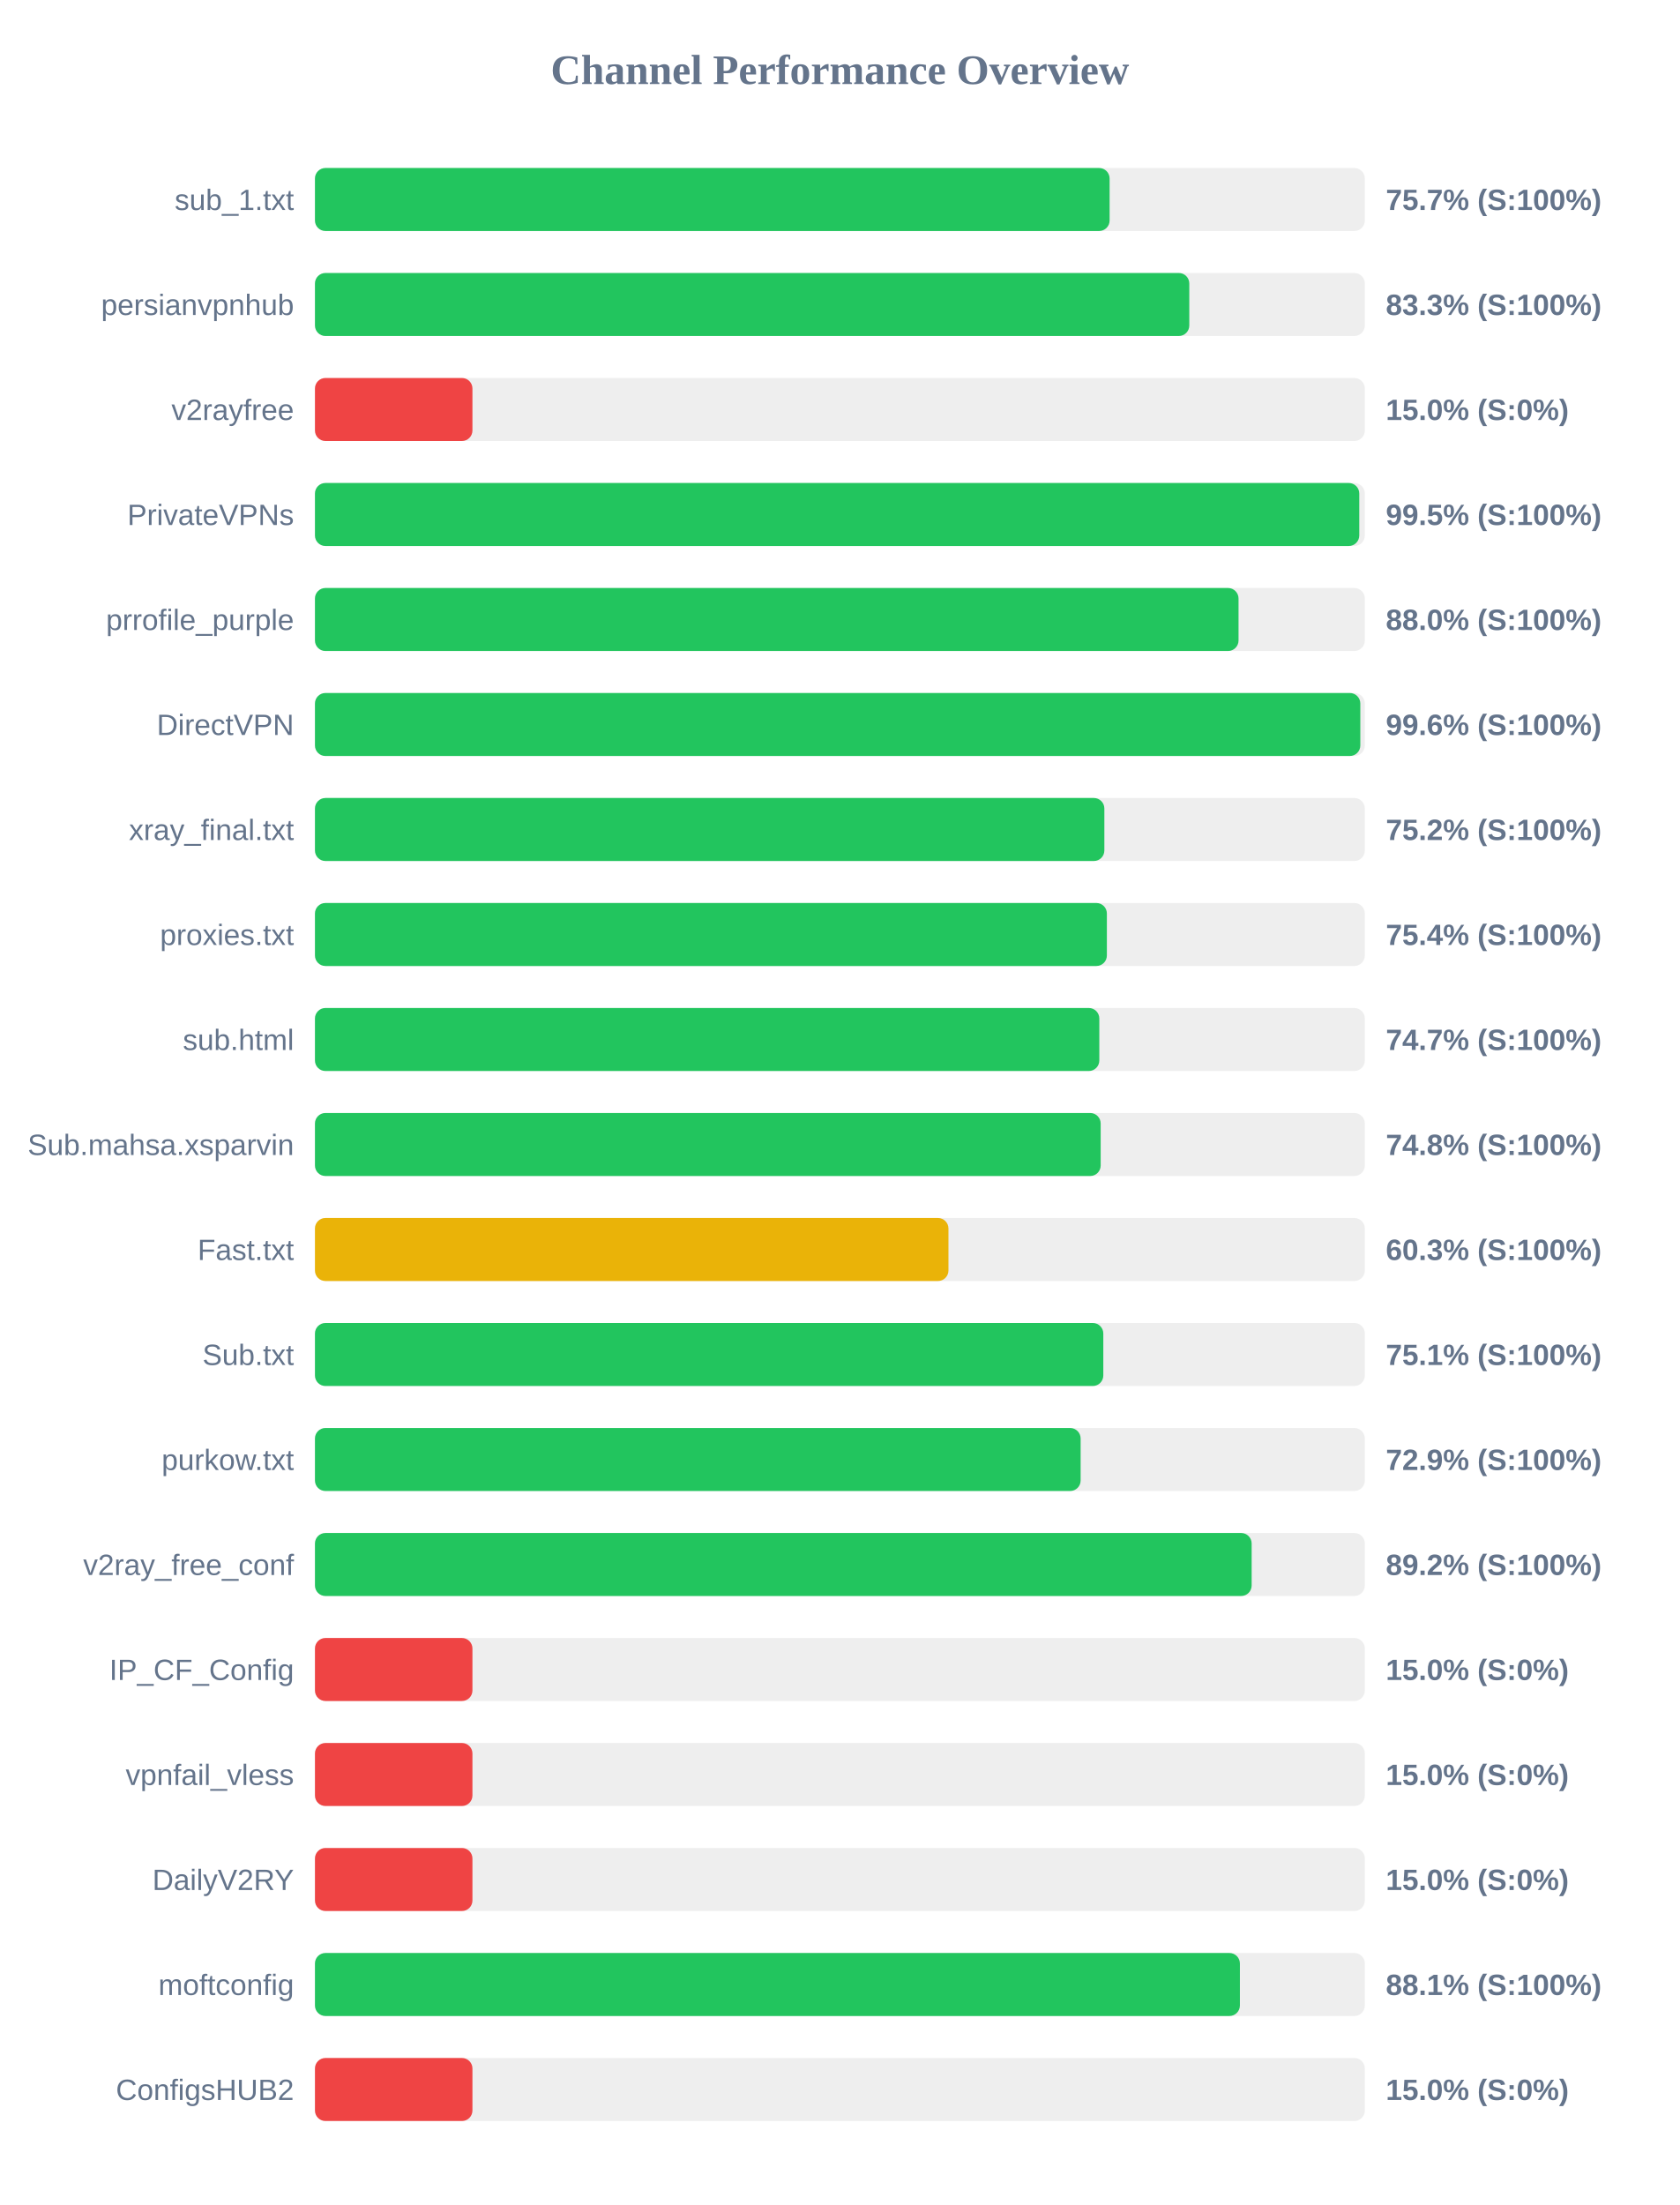
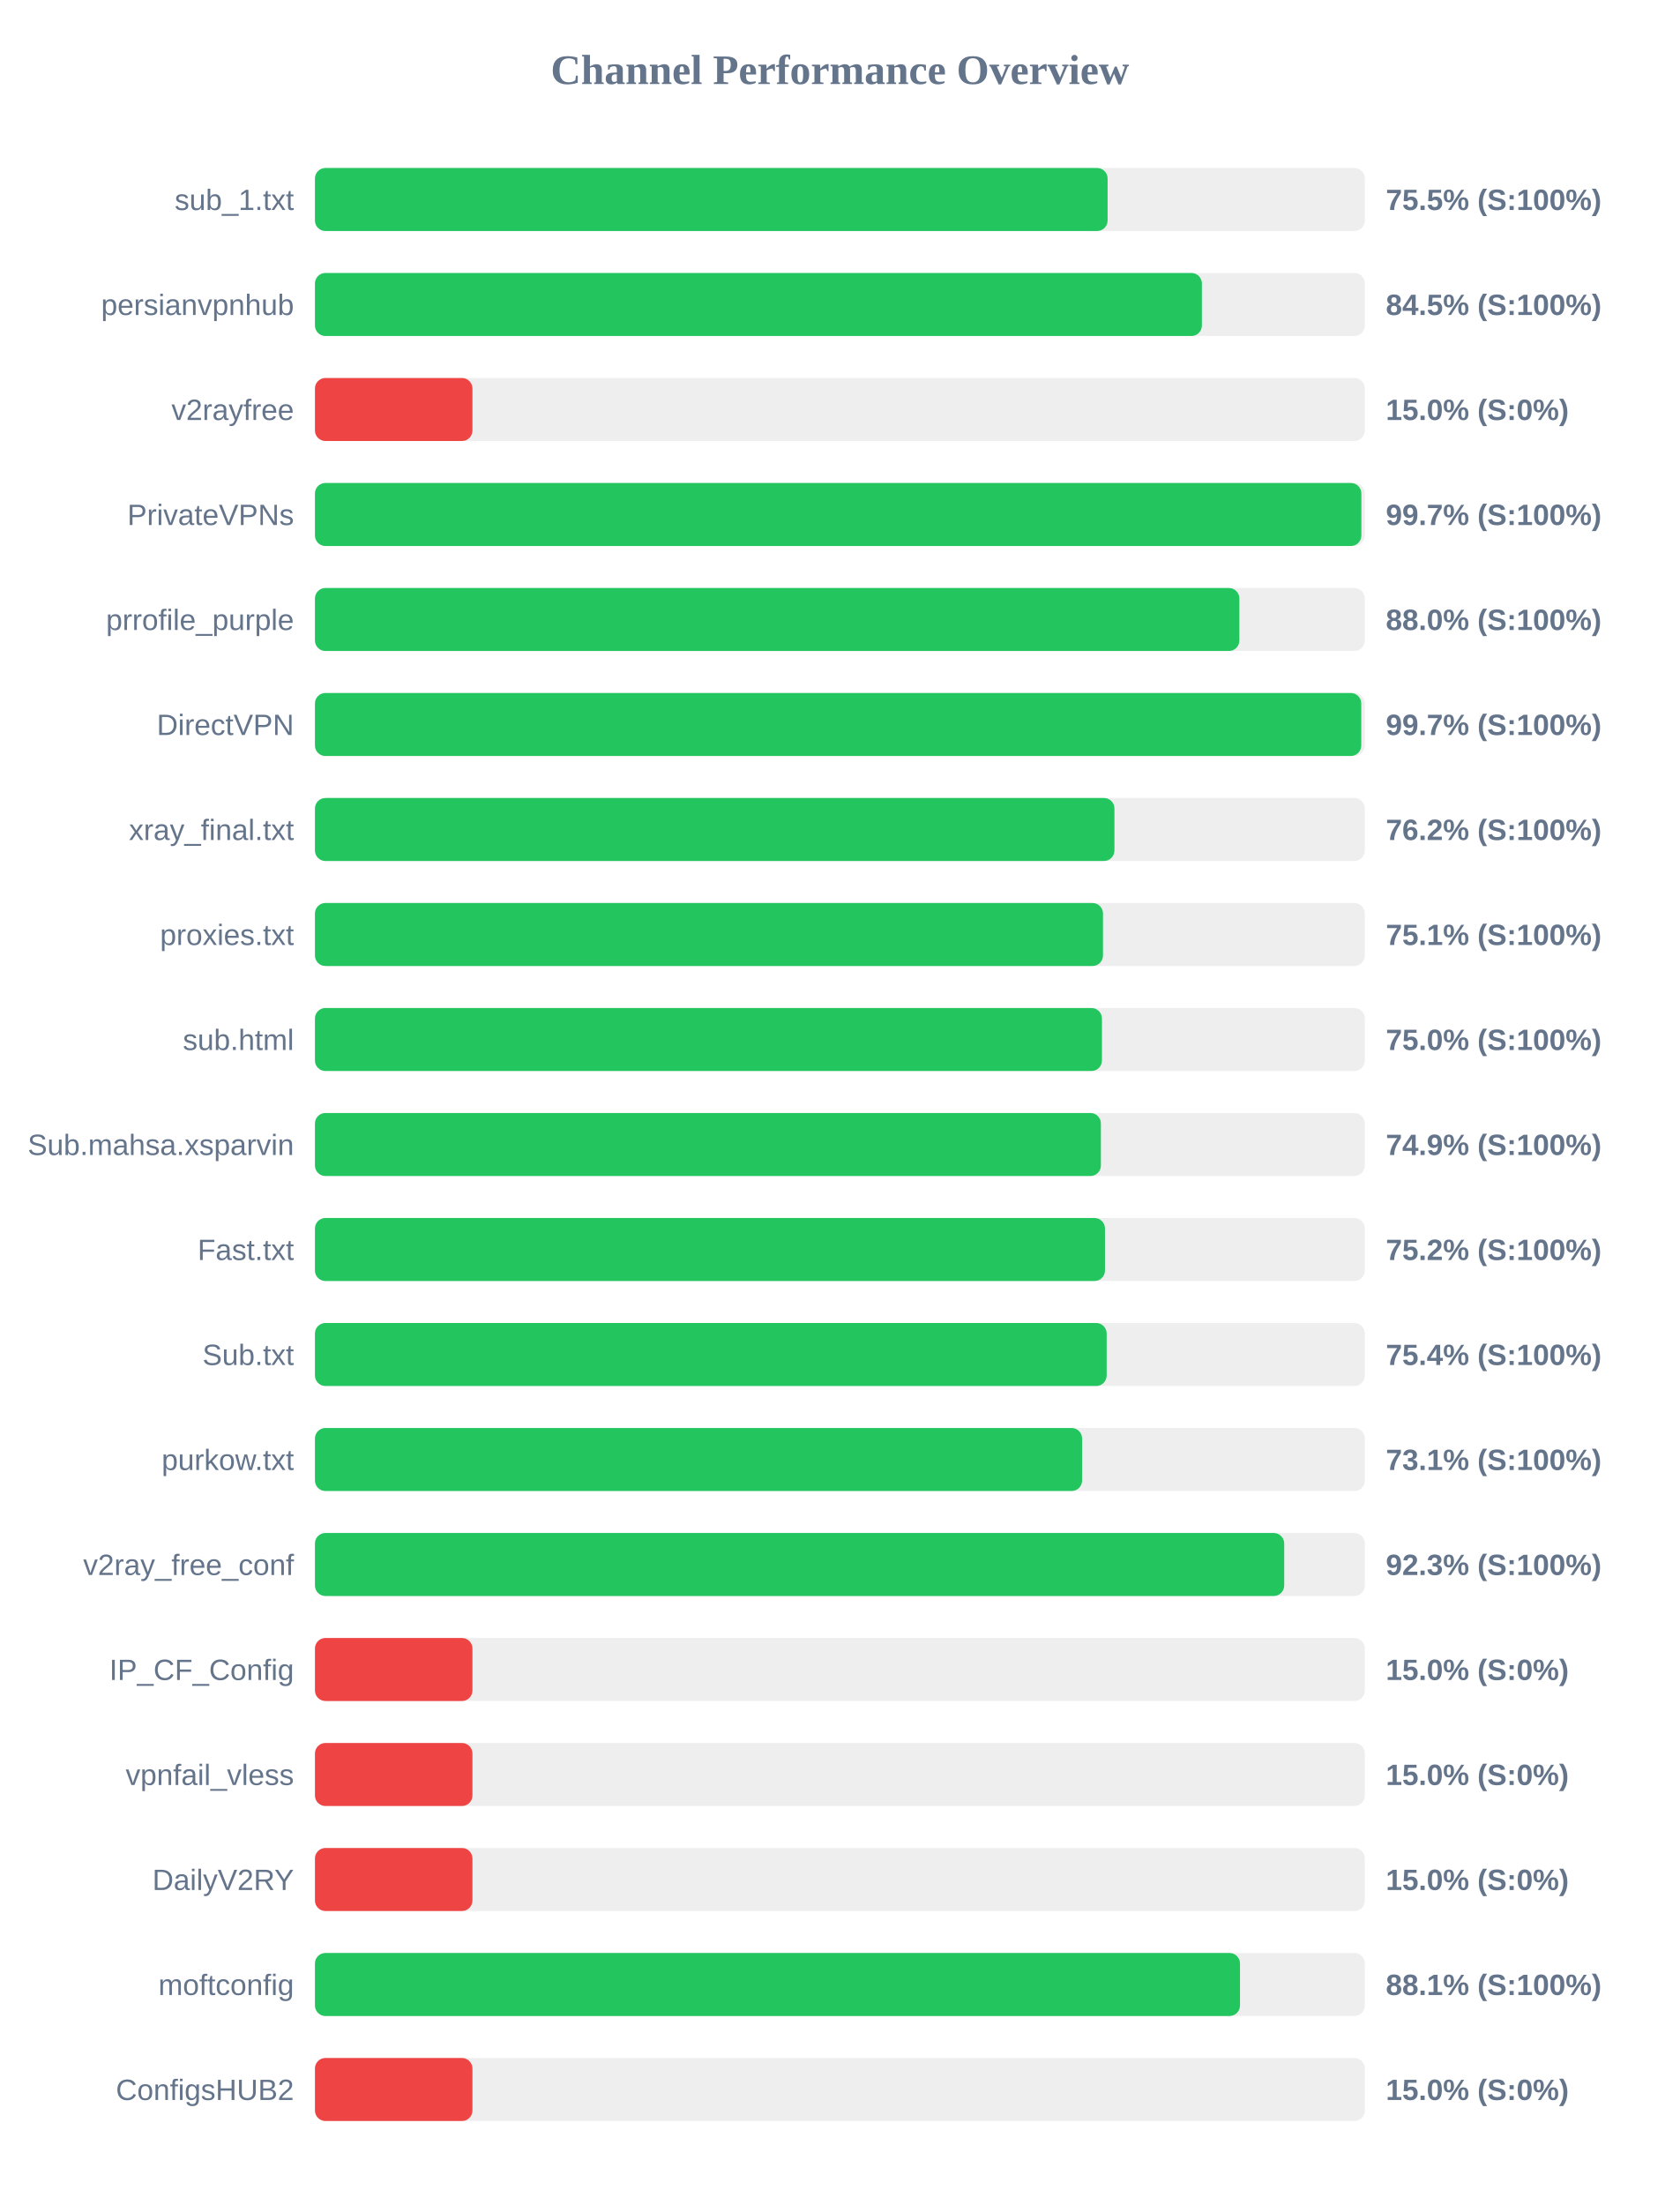
<svg xmlns="http://www.w3.org/2000/svg" width="800" height="1050" version="1.1">
  <style>
        .row { font: 14px Arial; fill: #64748b; }
        .score { font: bold 14px Arial; fill: #64748b; }
    </style>
  <text x="400" y="40" text-anchor="middle" font-size="20px" font-weight="bold" fill="#64748b">Channel Performance Overview</text>
  <rect x="150" y="80" width="500" height="30" fill="#eee" rx="5" />
-   <rect x="150" y="80" width="378.45" height="30" fill="#22c55e" rx="5" />
+   <rect x="150" y="80" width="377.5" height="30" fill="#22c55e" rx="5" />
  <text x="140" y="100" text-anchor="end" class="row">sub_1.txt</text>
-   <text x="660" y="100" text-anchor="start" class="score">75.7% (S:100%)</text>
+   <text x="660" y="100" text-anchor="start" class="score">75.5% (S:100%)</text>
  <rect x="150" y="130" width="500" height="30" fill="#eee" rx="5" />
-   <rect x="150" y="130" width="416.4" height="30" fill="#22c55e" rx="5" />
+   <rect x="150" y="130" width="422.4" height="30" fill="#22c55e" rx="5" />
  <text x="140" y="150" text-anchor="end" class="row">persianvpnhub</text>
-   <text x="660" y="150" text-anchor="start" class="score">83.3% (S:100%)</text>
+   <text x="660" y="150" text-anchor="start" class="score">84.5% (S:100%)</text>
  <rect x="150" y="180" width="500" height="30" fill="#eee" rx="5" />
  <rect x="150" y="180" width="75.0" height="30" fill="#ef4444" rx="5" />
  <text x="140" y="200" text-anchor="end" class="row">v2rayfree</text>
  <text x="660" y="200" text-anchor="start" class="score">15.0% (S:0%)</text>
  <rect x="150" y="230" width="500" height="30" fill="#eee" rx="5" />
-   <rect x="150" y="230" width="497.35" height="30" fill="#22c55e" rx="5" />
+   <rect x="150" y="230" width="498.35" height="30" fill="#22c55e" rx="5" />
  <text x="140" y="250" text-anchor="end" class="row">PrivateVPNs</text>
-   <text x="660" y="250" text-anchor="start" class="score">99.5% (S:100%)</text>
+   <text x="660" y="250" text-anchor="start" class="score">99.7% (S:100%)</text>
  <rect x="150" y="280" width="500" height="30" fill="#eee" rx="5" />
-   <rect x="150" y="280" width="439.85" height="30" fill="#22c55e" rx="5" />
+   <rect x="150" y="280" width="440.25" height="30" fill="#22c55e" rx="5" />
  <text x="140" y="300" text-anchor="end" class="row">prrofile_purple</text>
  <text x="660" y="300" text-anchor="start" class="score">88.0% (S:100%)</text>
  <rect x="150" y="330" width="500" height="30" fill="#eee" rx="5" />
-   <rect x="150" y="330" width="497.85" height="30" fill="#22c55e" rx="5" />
+   <rect x="150" y="330" width="498.3" height="30" fill="#22c55e" rx="5" />
  <text x="140" y="350" text-anchor="end" class="row">DirectVPN</text>
-   <text x="660" y="350" text-anchor="start" class="score">99.6% (S:100%)</text>
+   <text x="660" y="350" text-anchor="start" class="score">99.7% (S:100%)</text>
  <rect x="150" y="380" width="500" height="30" fill="#eee" rx="5" />
-   <rect x="150" y="380" width="375.95" height="30" fill="#22c55e" rx="5" />
+   <rect x="150" y="380" width="380.75" height="30" fill="#22c55e" rx="5" />
  <text x="140" y="400" text-anchor="end" class="row">xray_final.txt</text>
-   <text x="660" y="400" text-anchor="start" class="score">75.2% (S:100%)</text>
+   <text x="660" y="400" text-anchor="start" class="score">76.2% (S:100%)</text>
  <rect x="150" y="430" width="500" height="30" fill="#eee" rx="5" />
-   <rect x="150" y="430" width="377.15" height="30" fill="#22c55e" rx="5" />
+   <rect x="150" y="430" width="375.3" height="30" fill="#22c55e" rx="5" />
  <text x="140" y="450" text-anchor="end" class="row">proxies.txt</text>
-   <text x="660" y="450" text-anchor="start" class="score">75.4% (S:100%)</text>
+   <text x="660" y="450" text-anchor="start" class="score">75.1% (S:100%)</text>
  <rect x="150" y="480" width="500" height="30" fill="#eee" rx="5" />
-   <rect x="150" y="480" width="373.55" height="30" fill="#22c55e" rx="5" />
+   <rect x="150" y="480" width="374.8" height="30" fill="#22c55e" rx="5" />
  <text x="140" y="500" text-anchor="end" class="row">sub.html</text>
-   <text x="660" y="500" text-anchor="start" class="score">74.7% (S:100%)</text>
+   <text x="660" y="500" text-anchor="start" class="score">75.0% (S:100%)</text>
  <rect x="150" y="530" width="500" height="30" fill="#eee" rx="5" />
-   <rect x="150" y="530" width="374.2" height="30" fill="#22c55e" rx="5" />
+   <rect x="150" y="530" width="374.3" height="30" fill="#22c55e" rx="5" />
  <text x="140" y="550" text-anchor="end" class="row">Sub.mahsa.xsparvin</text>
-   <text x="660" y="550" text-anchor="start" class="score">74.8% (S:100%)</text>
+   <text x="660" y="550" text-anchor="start" class="score">74.9% (S:100%)</text>
  <rect x="150" y="580" width="500" height="30" fill="#eee" rx="5" />
-   <rect x="150" y="580" width="301.7" height="30" fill="#eab308" rx="5" />
+   <rect x="150" y="580" width="376.25" height="30" fill="#22c55e" rx="5" />
  <text x="140" y="600" text-anchor="end" class="row">Fast.txt</text>
-   <text x="660" y="600" text-anchor="start" class="score">60.3% (S:100%)</text>
+   <text x="660" y="600" text-anchor="start" class="score">75.2% (S:100%)</text>
  <rect x="150" y="630" width="500" height="30" fill="#eee" rx="5" />
-   <rect x="150" y="630" width="375.45" height="30" fill="#22c55e" rx="5" />
+   <rect x="150" y="630" width="377.05" height="30" fill="#22c55e" rx="5" />
  <text x="140" y="650" text-anchor="end" class="row">Sub.txt</text>
-   <text x="660" y="650" text-anchor="start" class="score">75.1% (S:100%)</text>
+   <text x="660" y="650" text-anchor="start" class="score">75.4% (S:100%)</text>
  <rect x="150" y="680" width="500" height="30" fill="#eee" rx="5" />
-   <rect x="150" y="680" width="364.65" height="30" fill="#22c55e" rx="5" />
+   <rect x="150" y="680" width="365.35" height="30" fill="#22c55e" rx="5" />
  <text x="140" y="700" text-anchor="end" class="row">purkow.txt</text>
-   <text x="660" y="700" text-anchor="start" class="score">72.9% (S:100%)</text>
+   <text x="660" y="700" text-anchor="start" class="score">73.1% (S:100%)</text>
  <rect x="150" y="730" width="500" height="30" fill="#eee" rx="5" />
-   <rect x="150" y="730" width="446.1" height="30" fill="#22c55e" rx="5" />
+   <rect x="150" y="730" width="461.6" height="30" fill="#22c55e" rx="5" />
  <text x="140" y="750" text-anchor="end" class="row">v2ray_free_conf</text>
-   <text x="660" y="750" text-anchor="start" class="score">89.2% (S:100%)</text>
+   <text x="660" y="750" text-anchor="start" class="score">92.3% (S:100%)</text>
  <rect x="150" y="780" width="500" height="30" fill="#eee" rx="5" />
  <rect x="150" y="780" width="75.0" height="30" fill="#ef4444" rx="5" />
  <text x="140" y="800" text-anchor="end" class="row">IP_CF_Config</text>
  <text x="660" y="800" text-anchor="start" class="score">15.0% (S:0%)</text>
  <rect x="150" y="830" width="500" height="30" fill="#eee" rx="5" />
  <rect x="150" y="830" width="75.0" height="30" fill="#ef4444" rx="5" />
  <text x="140" y="850" text-anchor="end" class="row">vpnfail_vless</text>
  <text x="660" y="850" text-anchor="start" class="score">15.0% (S:0%)</text>
  <rect x="150" y="880" width="500" height="30" fill="#eee" rx="5" />
  <rect x="150" y="880" width="75.0" height="30" fill="#ef4444" rx="5" />
  <text x="140" y="900" text-anchor="end" class="row">DailyV2RY</text>
  <text x="660" y="900" text-anchor="start" class="score">15.0% (S:0%)</text>
  <rect x="150" y="930" width="500" height="30" fill="#eee" rx="5" />
-   <rect x="150" y="930" width="440.5" height="30" fill="#22c55e" rx="5" />
+   <rect x="150" y="930" width="440.55" height="30" fill="#22c55e" rx="5" />
  <text x="140" y="950" text-anchor="end" class="row">moftconfig</text>
  <text x="660" y="950" text-anchor="start" class="score">88.1% (S:100%)</text>
  <rect x="150" y="980" width="500" height="30" fill="#eee" rx="5" />
  <rect x="150" y="980" width="75.0" height="30" fill="#ef4444" rx="5" />
  <text x="140" y="1000" text-anchor="end" class="row">ConfigsHUB2</text>
  <text x="660" y="1000" text-anchor="start" class="score">15.0% (S:0%)</text>
</svg>
